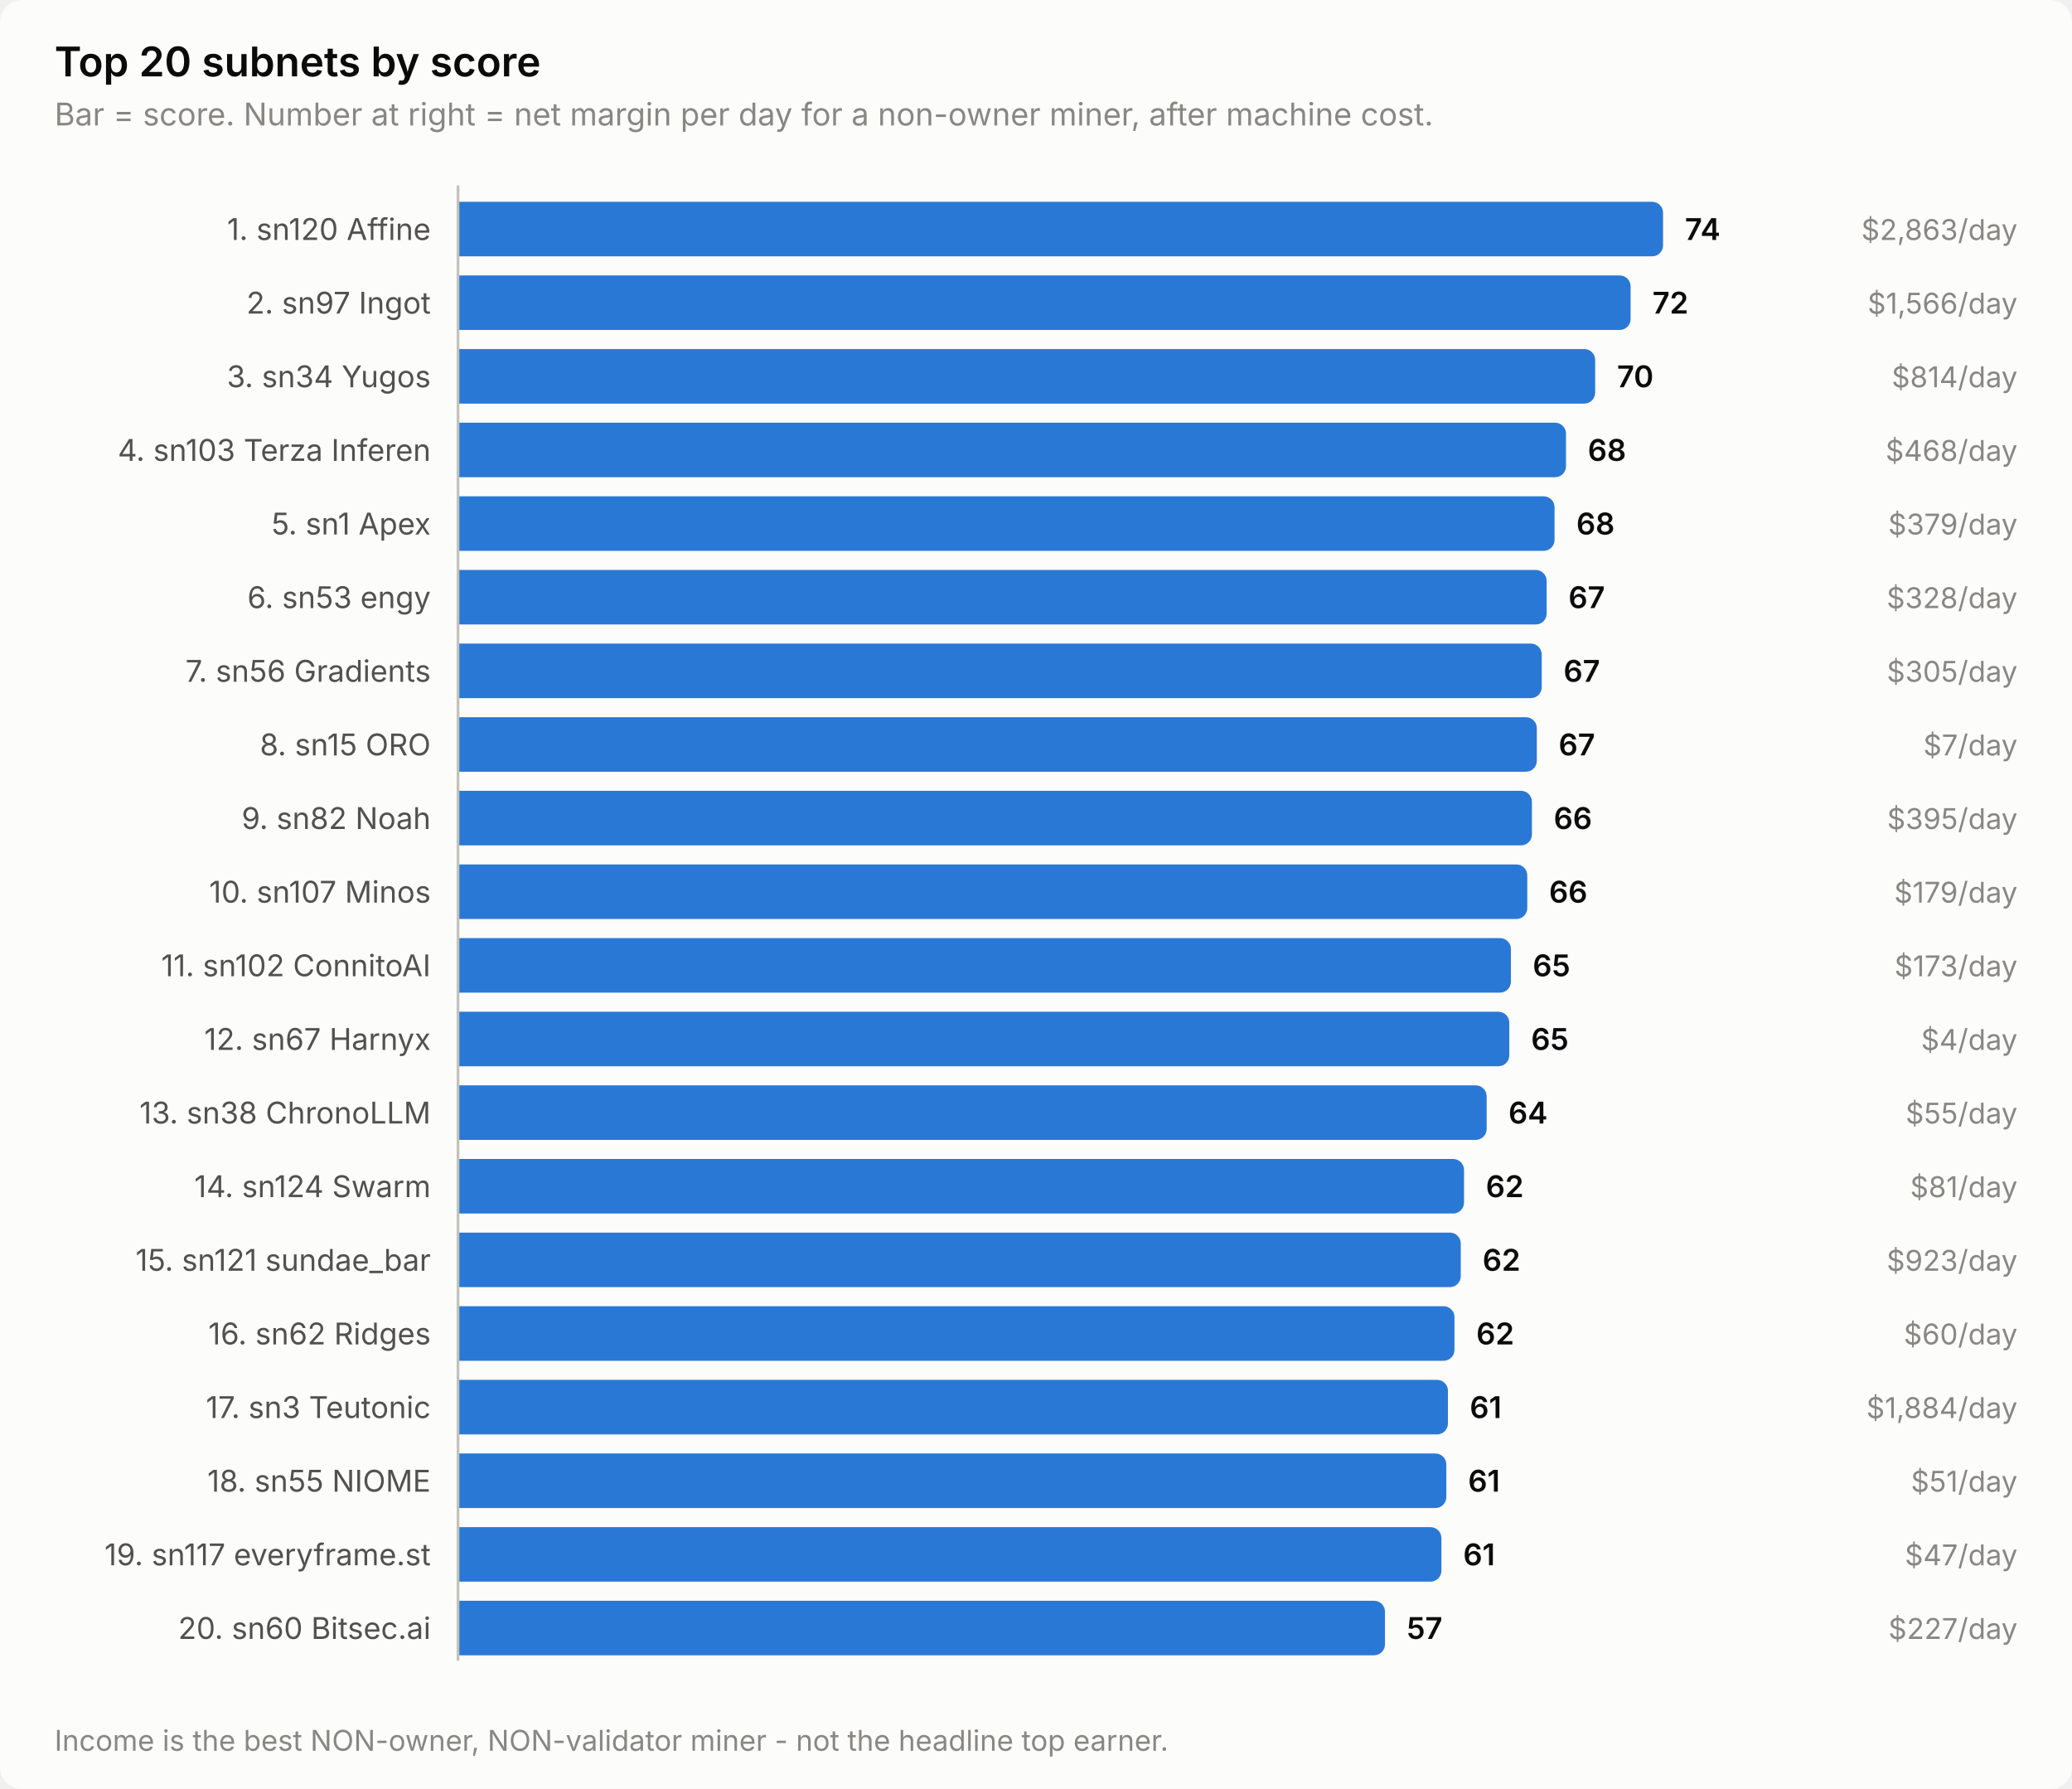
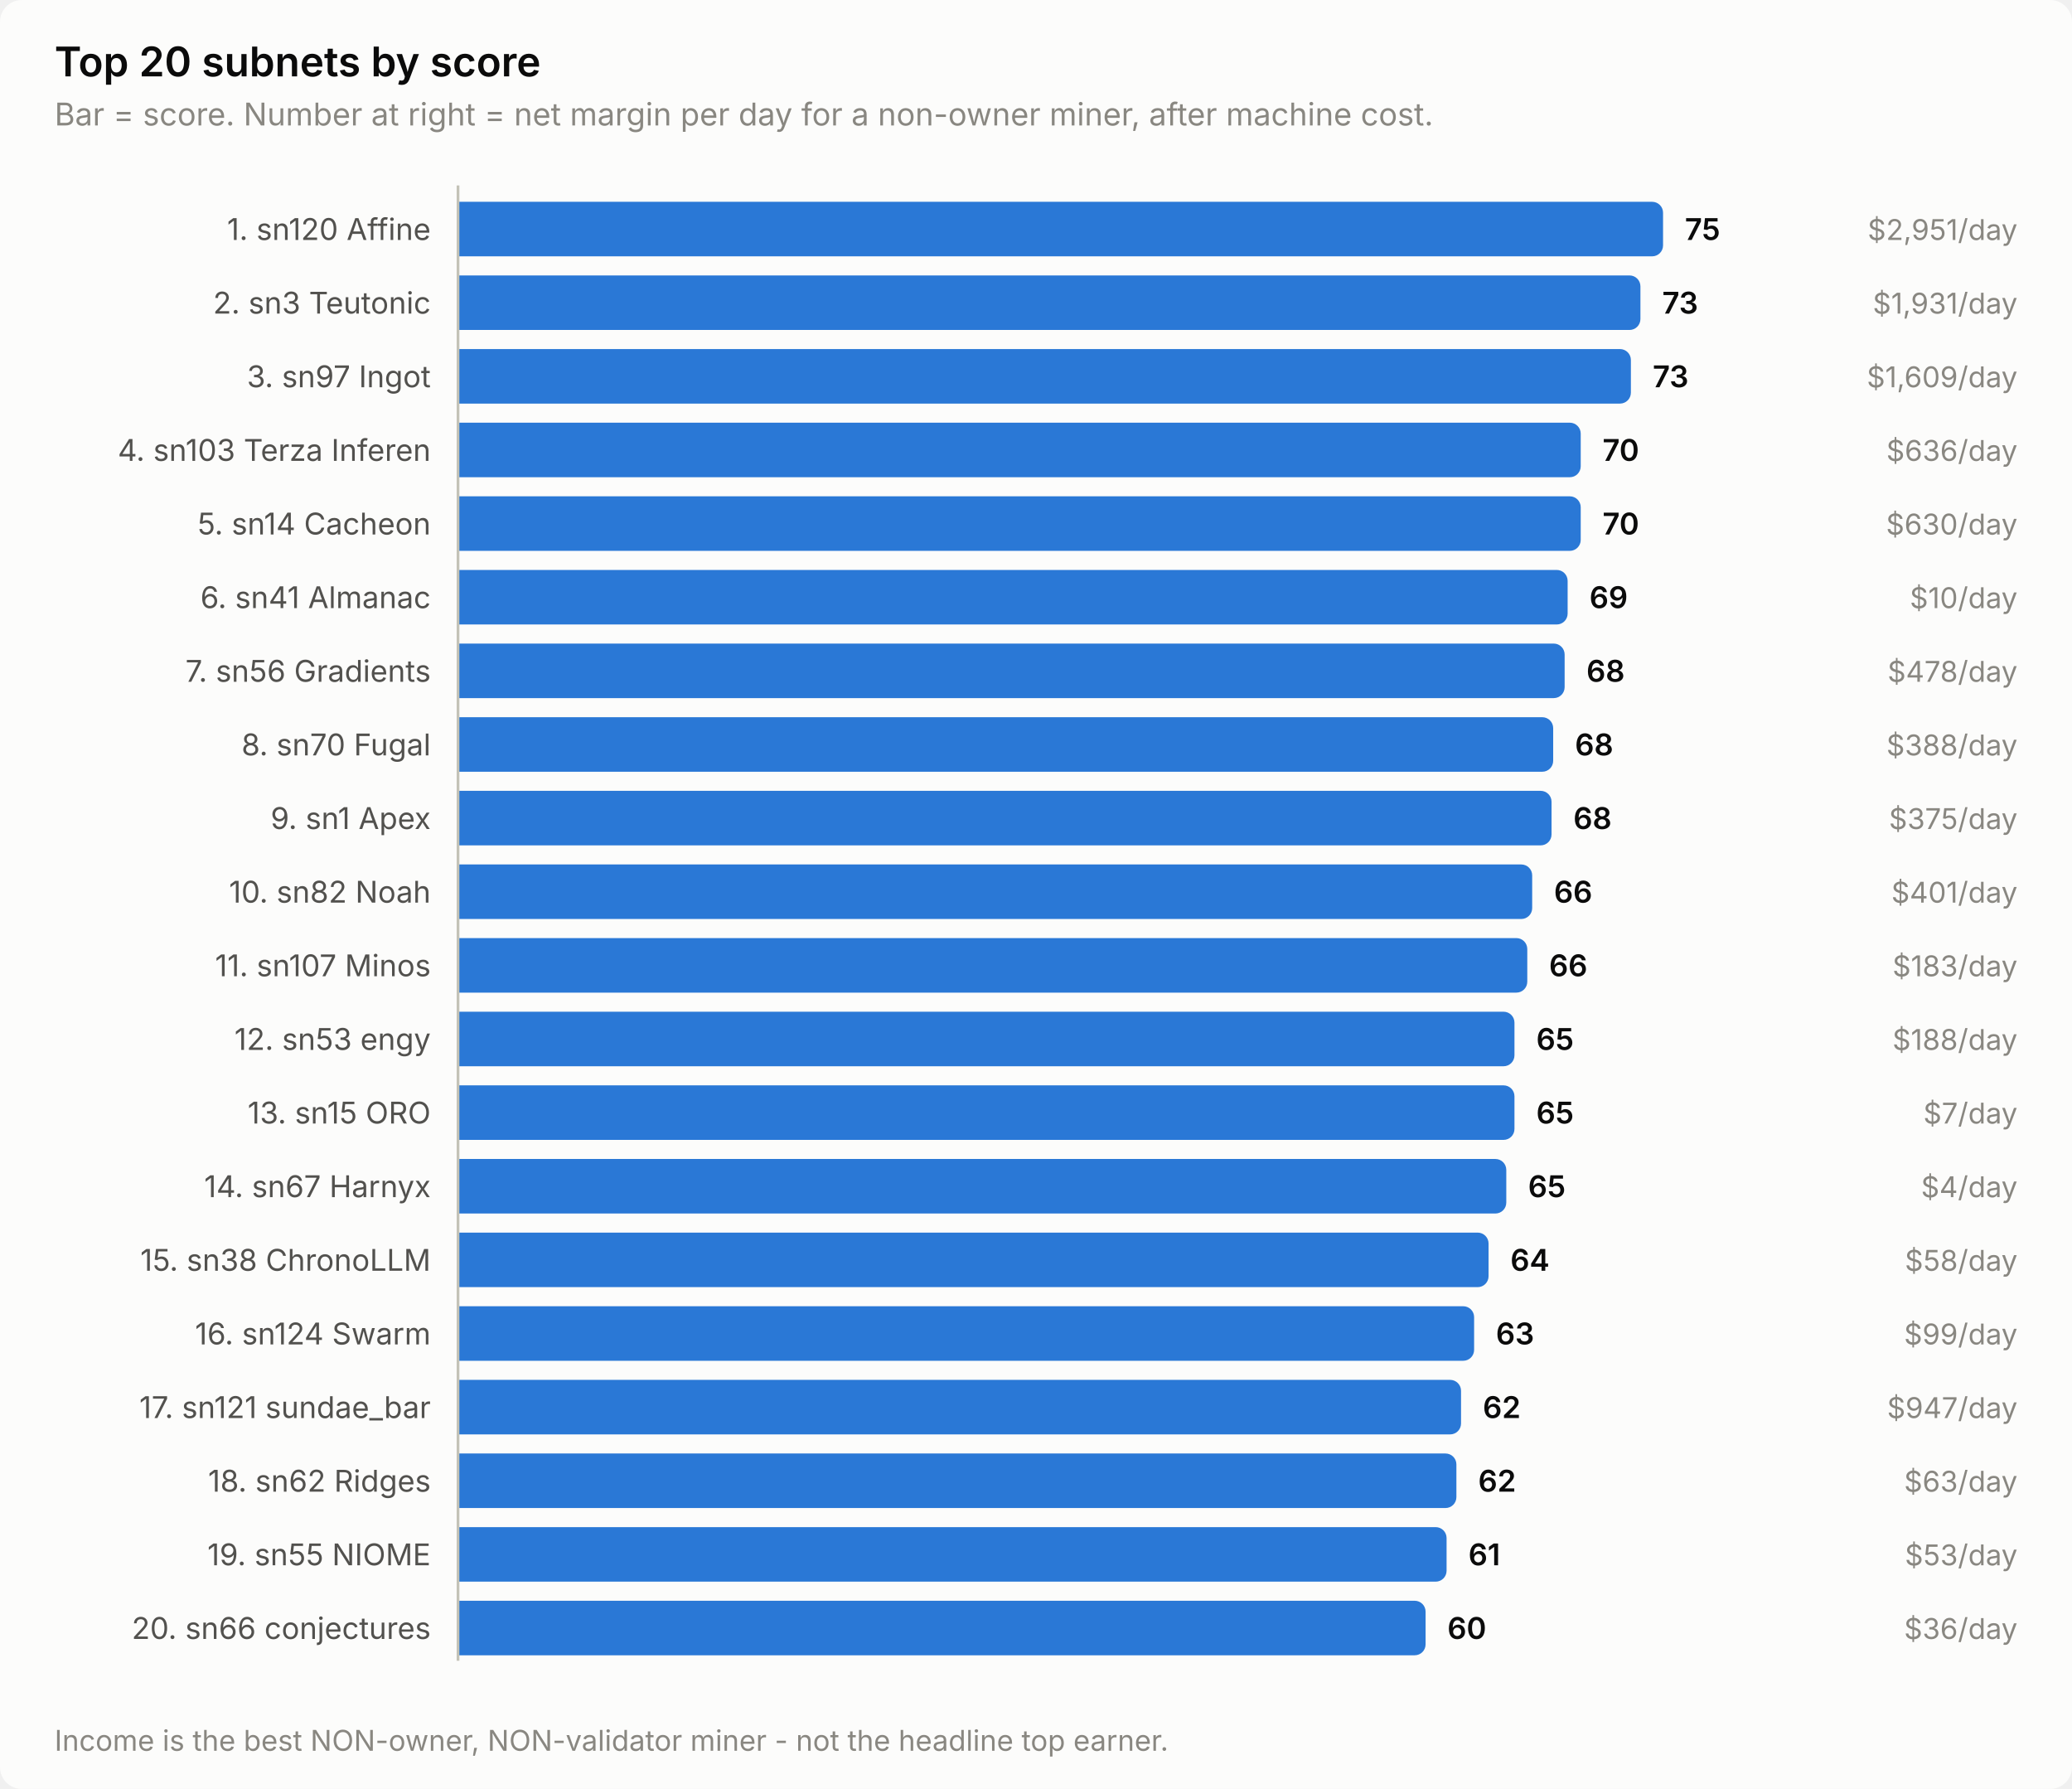
<svg xmlns="http://www.w3.org/2000/svg" width="760" height="656" viewBox="0 0 760 656" role="img" aria-label="Top 20 subnets by score">
  <style>
    text { font-family: system-ui, -apple-system, 'Segoe UI', sans-serif; }
    .t-title { font-size: 15px; font-weight: 600; }
    .t-sub { font-size: 11.5px; }
    .t-lab { font-size: 11px; }
    .t-val { font-size: 11px; font-weight: 600; font-variant-numeric: tabular-nums; }
    .t-tick { font-size: 10.5px; font-variant-numeric: tabular-nums; }

    .surface { fill: #fcfcfb; }
    .ink { fill: #0b0b0b; }
    .ink2 { fill: #52514e; }
    .muted { fill: #898781; }
    .grid { stroke: #e1e0d9; }
    .axis { stroke: #c3c2b7; }
    .accent { fill: #2a78d6; }
    .critical { fill: #d03b3b; }
    .deemph { fill: #d8d7d0; }

    @media (prefers-color-scheme: dark) {
      .surface { fill: #1a1a19; }
      .ink { fill: #ffffff; }
      .ink2 { fill: #c3c2b7; }
      .muted { fill: #898781; }
      .grid { stroke: #2c2c2a; }
      .axis { stroke: #383835; }
      .accent { fill: #3987e5; }
      .deemph { fill: #3a3a37; }
    }
</style>
  <rect class="surface" width="760" height="656" rx="8" />
  <text class="ink t-title" x="20" y="28">Top 20 subnets by score</text>
  <text class="muted t-sub" x="20" y="46">Bar = score. Number at right = net margin per day for a non-owner miner, after machine cost.</text>
  <text class="ink2 t-lab" x="158" y="88" text-anchor="end">1. sn120 Affine</text>
  <path class="accent" d="M168.0,74.0 H606.0 a4.0,4.0 0 0 1 4.0,4.0 V90.0 a4.0,4.0 0 0 1 -4.0,4.0 H168.0 Z" />
-   <text class="ink t-val" x="618.0" y="88">74</text>
-   <text class="muted t-tick" x="740" y="88" text-anchor="end">$2,863/day</text>
-   <text class="ink2 t-lab" x="158" y="115" text-anchor="end">2. sn97 Ingot</text>
-   <path class="accent" d="M168.0,101.0 H594.1 a4.0,4.0 0 0 1 4.0,4.0 V117.0 a4.0,4.0 0 0 1 -4.0,4.0 H168.0 Z" />
-   <text class="ink t-val" x="606.1" y="115">72</text>
-   <text class="muted t-tick" x="740" y="115" text-anchor="end">$1,566/day</text>
-   <text class="ink2 t-lab" x="158" y="142" text-anchor="end">3. sn34 Yugos</text>
-   <path class="accent" d="M168.0,128.0 H581.1 a4.0,4.0 0 0 1 4.0,4.0 V144.0 a4.0,4.0 0 0 1 -4.0,4.0 H168.0 Z" />
-   <text class="ink t-val" x="593.1" y="142">70</text>
-   <text class="muted t-tick" x="740" y="142" text-anchor="end">$814/day</text>
+   <text class="ink t-val" x="618.0" y="88">75</text>
+   <text class="muted t-tick" x="740" y="88" text-anchor="end">$2,951/day</text>
+   <text class="ink2 t-lab" x="158" y="115" text-anchor="end">2. sn3 Teutonic</text>
+   <path class="accent" d="M168.0,101.0 H597.7 a4.0,4.0 0 0 1 4.0,4.0 V117.0 a4.0,4.0 0 0 1 -4.0,4.0 H168.0 Z" />
+   <text class="ink t-val" x="609.7" y="115">73</text>
+   <text class="muted t-tick" x="740" y="115" text-anchor="end">$1,931/day</text>
+   <text class="ink2 t-lab" x="158" y="142" text-anchor="end">3. sn97 Ingot</text>
+   <path class="accent" d="M168.0,128.0 H594.2 a4.0,4.0 0 0 1 4.0,4.0 V144.0 a4.0,4.0 0 0 1 -4.0,4.0 H168.0 Z" />
+   <text class="ink t-val" x="606.2" y="142">73</text>
+   <text class="muted t-tick" x="740" y="142" text-anchor="end">$1,609/day</text>
  <text class="ink2 t-lab" x="158" y="169" text-anchor="end">4. sn103 Terza Inferen</text>
-   <path class="accent" d="M168.0,155.0 H570.4 a4.0,4.0 0 0 1 4.0,4.0 V171.0 a4.0,4.0 0 0 1 -4.0,4.0 H168.0 Z" />
-   <text class="ink t-val" x="582.4" y="169">68</text>
-   <text class="muted t-tick" x="740" y="169" text-anchor="end">$468/day</text>
-   <text class="ink2 t-lab" x="158" y="196" text-anchor="end">5. sn1 Apex</text>
-   <path class="accent" d="M168.0,182.0 H566.2 a4.0,4.0 0 0 1 4.0,4.0 V198.0 a4.0,4.0 0 0 1 -4.0,4.0 H168.0 Z" />
-   <text class="ink t-val" x="578.2" y="196">68</text>
-   <text class="muted t-tick" x="740" y="196" text-anchor="end">$379/day</text>
-   <text class="ink2 t-lab" x="158" y="223" text-anchor="end">6. sn53 engy</text>
-   <path class="accent" d="M168.0,209.0 H563.3 a4.0,4.0 0 0 1 4.0,4.0 V225.0 a4.0,4.0 0 0 1 -4.0,4.0 H168.0 Z" />
-   <text class="ink t-val" x="575.3" y="223">67</text>
-   <text class="muted t-tick" x="740" y="223" text-anchor="end">$328/day</text>
+   <path class="accent" d="M168.0,155.0 H575.8 a4.0,4.0 0 0 1 4.0,4.0 V171.0 a4.0,4.0 0 0 1 -4.0,4.0 H168.0 Z" />
+   <text class="ink t-val" x="587.8" y="169">70</text>
+   <text class="muted t-tick" x="740" y="169" text-anchor="end">$636/day</text>
+   <text class="ink2 t-lab" x="158" y="196" text-anchor="end">5. sn14 Cacheon</text>
+   <path class="accent" d="M168.0,182.0 H575.8 a4.0,4.0 0 0 1 4.0,4.0 V198.0 a4.0,4.0 0 0 1 -4.0,4.0 H168.0 Z" />
+   <text class="ink t-val" x="587.8" y="196">70</text>
+   <text class="muted t-tick" x="740" y="196" text-anchor="end">$630/day</text>
+   <text class="ink2 t-lab" x="158" y="223" text-anchor="end">6. sn41 Almanac</text>
+   <path class="accent" d="M168.0,209.0 H571.0 a4.0,4.0 0 0 1 4.0,4.0 V225.0 a4.0,4.0 0 0 1 -4.0,4.0 H168.0 Z" />
+   <text class="ink t-val" x="583.0" y="223">69</text>
+   <text class="muted t-tick" x="740" y="223" text-anchor="end">$10/day</text>
  <text class="ink2 t-lab" x="158" y="250" text-anchor="end">7. sn56 Gradients</text>
-   <path class="accent" d="M168.0,236.0 H561.5 a4.0,4.0 0 0 1 4.0,4.0 V252.0 a4.0,4.0 0 0 1 -4.0,4.0 H168.0 Z" />
-   <text class="ink t-val" x="573.5" y="250">67</text>
-   <text class="muted t-tick" x="740" y="250" text-anchor="end">$305/day</text>
-   <text class="ink2 t-lab" x="158" y="277" text-anchor="end">8. sn15 ORO</text>
-   <path class="accent" d="M168.0,263.0 H559.7 a4.0,4.0 0 0 1 4.0,4.0 V279.0 a4.0,4.0 0 0 1 -4.0,4.0 H168.0 Z" />
-   <text class="ink t-val" x="571.7" y="277">67</text>
-   <text class="muted t-tick" x="740" y="277" text-anchor="end">$7/day</text>
-   <text class="ink2 t-lab" x="158" y="304" text-anchor="end">9. sn82 Noah</text>
-   <path class="accent" d="M168.0,290.0 H557.9 a4.0,4.0 0 0 1 4.0,4.0 V306.0 a4.0,4.0 0 0 1 -4.0,4.0 H168.0 Z" />
-   <text class="ink t-val" x="569.9" y="304">66</text>
-   <text class="muted t-tick" x="740" y="304" text-anchor="end">$395/day</text>
-   <text class="ink2 t-lab" x="158" y="331" text-anchor="end">10. sn107 Minos</text>
-   <path class="accent" d="M168.0,317.0 H556.2 a4.0,4.0 0 0 1 4.0,4.0 V333.0 a4.0,4.0 0 0 1 -4.0,4.0 H168.0 Z" />
-   <text class="ink t-val" x="568.2" y="331">66</text>
-   <text class="muted t-tick" x="740" y="331" text-anchor="end">$179/day</text>
-   <text class="ink2 t-lab" x="158" y="358" text-anchor="end">11. sn102 ConnitoAI</text>
-   <path class="accent" d="M168.0,344.0 H550.2 a4.0,4.0 0 0 1 4.0,4.0 V360.0 a4.0,4.0 0 0 1 -4.0,4.0 H168.0 Z" />
-   <text class="ink t-val" x="562.2" y="358">65</text>
-   <text class="muted t-tick" x="740" y="358" text-anchor="end">$173/day</text>
-   <text class="ink2 t-lab" x="158" y="385" text-anchor="end">12. sn67 Harnyx</text>
-   <path class="accent" d="M168.0,371.0 H549.6 a4.0,4.0 0 0 1 4.0,4.0 V387.0 a4.0,4.0 0 0 1 -4.0,4.0 H168.0 Z" />
-   <text class="ink t-val" x="561.6" y="385">65</text>
-   <text class="muted t-tick" x="740" y="385" text-anchor="end">$4/day</text>
-   <text class="ink2 t-lab" x="158" y="412" text-anchor="end">13. sn38 ChronoLLM</text>
-   <path class="accent" d="M168.0,398.0 H541.3 a4.0,4.0 0 0 1 4.0,4.0 V414.0 a4.0,4.0 0 0 1 -4.0,4.0 H168.0 Z" />
-   <text class="ink t-val" x="553.3" y="412">64</text>
-   <text class="muted t-tick" x="740" y="412" text-anchor="end">$55/day</text>
-   <text class="ink2 t-lab" x="158" y="439" text-anchor="end">14. sn124 Swarm</text>
-   <path class="accent" d="M168.0,425.0 H533.0 a4.0,4.0 0 0 1 4.0,4.0 V441.0 a4.0,4.0 0 0 1 -4.0,4.0 H168.0 Z" />
-   <text class="ink t-val" x="545.0" y="439">62</text>
-   <text class="muted t-tick" x="740" y="439" text-anchor="end">$81/day</text>
-   <text class="ink2 t-lab" x="158" y="466" text-anchor="end">15. sn121 sundae_bar</text>
-   <path class="accent" d="M168.0,452.0 H531.8 a4.0,4.0 0 0 1 4.0,4.0 V468.0 a4.0,4.0 0 0 1 -4.0,4.0 H168.0 Z" />
-   <text class="ink t-val" x="543.8" y="466">62</text>
-   <text class="muted t-tick" x="740" y="466" text-anchor="end">$923/day</text>
-   <text class="ink2 t-lab" x="158" y="493" text-anchor="end">16. sn62 Ridges</text>
-   <path class="accent" d="M168.0,479.0 H529.5 a4.0,4.0 0 0 1 4.0,4.0 V495.0 a4.0,4.0 0 0 1 -4.0,4.0 H168.0 Z" />
-   <text class="ink t-val" x="541.5" y="493">62</text>
-   <text class="muted t-tick" x="740" y="493" text-anchor="end">$60/day</text>
-   <text class="ink2 t-lab" x="158" y="520" text-anchor="end">17. sn3 Teutonic</text>
-   <path class="accent" d="M168.0,506.0 H527.1 a4.0,4.0 0 0 1 4.0,4.0 V522.0 a4.0,4.0 0 0 1 -4.0,4.0 H168.0 Z" />
-   <text class="ink t-val" x="539.1" y="520">61</text>
-   <text class="muted t-tick" x="740" y="520" text-anchor="end">$1,884/day</text>
-   <text class="ink2 t-lab" x="158" y="547" text-anchor="end">18. sn55 NIOME</text>
-   <path class="accent" d="M168.0,533.0 H526.5 a4.0,4.0 0 0 1 4.0,4.0 V549.0 a4.0,4.0 0 0 1 -4.0,4.0 H168.0 Z" />
-   <text class="ink t-val" x="538.5" y="547">61</text>
-   <text class="muted t-tick" x="740" y="547" text-anchor="end">$51/day</text>
-   <text class="ink2 t-lab" x="158" y="574" text-anchor="end">19. sn117 everyframe.st</text>
-   <path class="accent" d="M168.0,560.0 H524.7 a4.0,4.0 0 0 1 4.0,4.0 V576.0 a4.0,4.0 0 0 1 -4.0,4.0 H168.0 Z" />
-   <text class="ink t-val" x="536.7" y="574">61</text>
-   <text class="muted t-tick" x="740" y="574" text-anchor="end">$47/day</text>
-   <text class="ink2 t-lab" x="158" y="601" text-anchor="end">20. sn60 Bitsec.ai</text>
-   <path class="accent" d="M168.0,587.0 H504.0 a4.0,4.0 0 0 1 4.0,4.0 V603.0 a4.0,4.0 0 0 1 -4.0,4.0 H168.0 Z" />
-   <text class="ink t-val" x="516.0" y="601">57</text>
-   <text class="muted t-tick" x="740" y="601" text-anchor="end">$227/day</text>
+   <path class="accent" d="M168.0,236.0 H569.9 a4.0,4.0 0 0 1 4.0,4.0 V252.0 a4.0,4.0 0 0 1 -4.0,4.0 H168.0 Z" />
+   <text class="ink t-val" x="581.9" y="250">68</text>
+   <text class="muted t-tick" x="740" y="250" text-anchor="end">$478/day</text>
+   <text class="ink2 t-lab" x="158" y="277" text-anchor="end">8. sn70 Fugal</text>
+   <path class="accent" d="M168.0,263.0 H565.7 a4.0,4.0 0 0 1 4.0,4.0 V279.0 a4.0,4.0 0 0 1 -4.0,4.0 H168.0 Z" />
+   <text class="ink t-val" x="577.7" y="277">68</text>
+   <text class="muted t-tick" x="740" y="277" text-anchor="end">$388/day</text>
+   <text class="ink2 t-lab" x="158" y="304" text-anchor="end">9. sn1 Apex</text>
+   <path class="accent" d="M168.0,290.0 H565.1 a4.0,4.0 0 0 1 4.0,4.0 V306.0 a4.0,4.0 0 0 1 -4.0,4.0 H168.0 Z" />
+   <text class="ink t-val" x="577.1" y="304">68</text>
+   <text class="muted t-tick" x="740" y="304" text-anchor="end">$375/day</text>
+   <text class="ink2 t-lab" x="158" y="331" text-anchor="end">10. sn82 Noah</text>
+   <path class="accent" d="M168.0,317.0 H558.0 a4.0,4.0 0 0 1 4.0,4.0 V333.0 a4.0,4.0 0 0 1 -4.0,4.0 H168.0 Z" />
+   <text class="ink t-val" x="570.0" y="331">66</text>
+   <text class="muted t-tick" x="740" y="331" text-anchor="end">$401/day</text>
+   <text class="ink2 t-lab" x="158" y="358" text-anchor="end">11. sn107 Minos</text>
+   <path class="accent" d="M168.0,344.0 H556.2 a4.0,4.0 0 0 1 4.0,4.0 V360.0 a4.0,4.0 0 0 1 -4.0,4.0 H168.0 Z" />
+   <text class="ink t-val" x="568.2" y="358">66</text>
+   <text class="muted t-tick" x="740" y="358" text-anchor="end">$183/day</text>
+   <text class="ink2 t-lab" x="158" y="385" text-anchor="end">12. sn53 engy</text>
+   <path class="accent" d="M168.0,371.0 H551.5 a4.0,4.0 0 0 1 4.0,4.0 V387.0 a4.0,4.0 0 0 1 -4.0,4.0 H168.0 Z" />
+   <text class="ink t-val" x="563.5" y="385">65</text>
+   <text class="muted t-tick" x="740" y="385" text-anchor="end">$188/day</text>
+   <text class="ink2 t-lab" x="158" y="412" text-anchor="end">13. sn15 ORO</text>
+   <path class="accent" d="M168.0,398.0 H551.5 a4.0,4.0 0 0 1 4.0,4.0 V414.0 a4.0,4.0 0 0 1 -4.0,4.0 H168.0 Z" />
+   <text class="ink t-val" x="563.5" y="412">65</text>
+   <text class="muted t-tick" x="740" y="412" text-anchor="end">$7/day</text>
+   <text class="ink2 t-lab" x="158" y="439" text-anchor="end">14. sn67 Harnyx</text>
+   <path class="accent" d="M168.0,425.0 H548.5 a4.0,4.0 0 0 1 4.0,4.0 V441.0 a4.0,4.0 0 0 1 -4.0,4.0 H168.0 Z" />
+   <text class="ink t-val" x="560.5" y="439">65</text>
+   <text class="muted t-tick" x="740" y="439" text-anchor="end">$4/day</text>
+   <text class="ink2 t-lab" x="158" y="466" text-anchor="end">15. sn38 ChronoLLM</text>
+   <path class="accent" d="M168.0,452.0 H542.0 a4.0,4.0 0 0 1 4.0,4.0 V468.0 a4.0,4.0 0 0 1 -4.0,4.0 H168.0 Z" />
+   <text class="ink t-val" x="554.0" y="466">64</text>
+   <text class="muted t-tick" x="740" y="466" text-anchor="end">$58/day</text>
+   <text class="ink2 t-lab" x="158" y="493" text-anchor="end">16. sn124 Swarm</text>
+   <path class="accent" d="M168.0,479.0 H536.7 a4.0,4.0 0 0 1 4.0,4.0 V495.0 a4.0,4.0 0 0 1 -4.0,4.0 H168.0 Z" />
+   <text class="ink t-val" x="548.7" y="493">63</text>
+   <text class="muted t-tick" x="740" y="493" text-anchor="end">$99/day</text>
+   <text class="ink2 t-lab" x="158" y="520" text-anchor="end">17. sn121 sundae_bar</text>
+   <path class="accent" d="M168.0,506.0 H531.9 a4.0,4.0 0 0 1 4.0,4.0 V522.0 a4.0,4.0 0 0 1 -4.0,4.0 H168.0 Z" />
+   <text class="ink t-val" x="543.9" y="520">62</text>
+   <text class="muted t-tick" x="740" y="520" text-anchor="end">$947/day</text>
+   <text class="ink2 t-lab" x="158" y="547" text-anchor="end">18. sn62 Ridges</text>
+   <path class="accent" d="M168.0,533.0 H530.2 a4.0,4.0 0 0 1 4.0,4.0 V549.0 a4.0,4.0 0 0 1 -4.0,4.0 H168.0 Z" />
+   <text class="ink t-val" x="542.2" y="547">62</text>
+   <text class="muted t-tick" x="740" y="547" text-anchor="end">$63/day</text>
+   <text class="ink2 t-lab" x="158" y="574" text-anchor="end">19. sn55 NIOME</text>
+   <path class="accent" d="M168.0,560.0 H526.6 a4.0,4.0 0 0 1 4.0,4.0 V576.0 a4.0,4.0 0 0 1 -4.0,4.0 H168.0 Z" />
+   <text class="ink t-val" x="538.6" y="574">61</text>
+   <text class="muted t-tick" x="740" y="574" text-anchor="end">$53/day</text>
+   <text class="ink2 t-lab" x="158" y="601" text-anchor="end">20. sn66 conjectures</text>
+   <path class="accent" d="M168.0,587.0 H518.9 a4.0,4.0 0 0 1 4.0,4.0 V603.0 a4.0,4.0 0 0 1 -4.0,4.0 H168.0 Z" />
+   <text class="ink t-val" x="530.9" y="601">60</text>
+   <text class="muted t-tick" x="740" y="601" text-anchor="end">$36/day</text>
  <line class="axis" x1="168" y1="68" x2="168" y2="609" stroke-width="1" />
  <text class="muted t-tick" x="20" y="642">Income is the best NON-owner, NON-validator miner - not the headline top earner.</text>
</svg>
